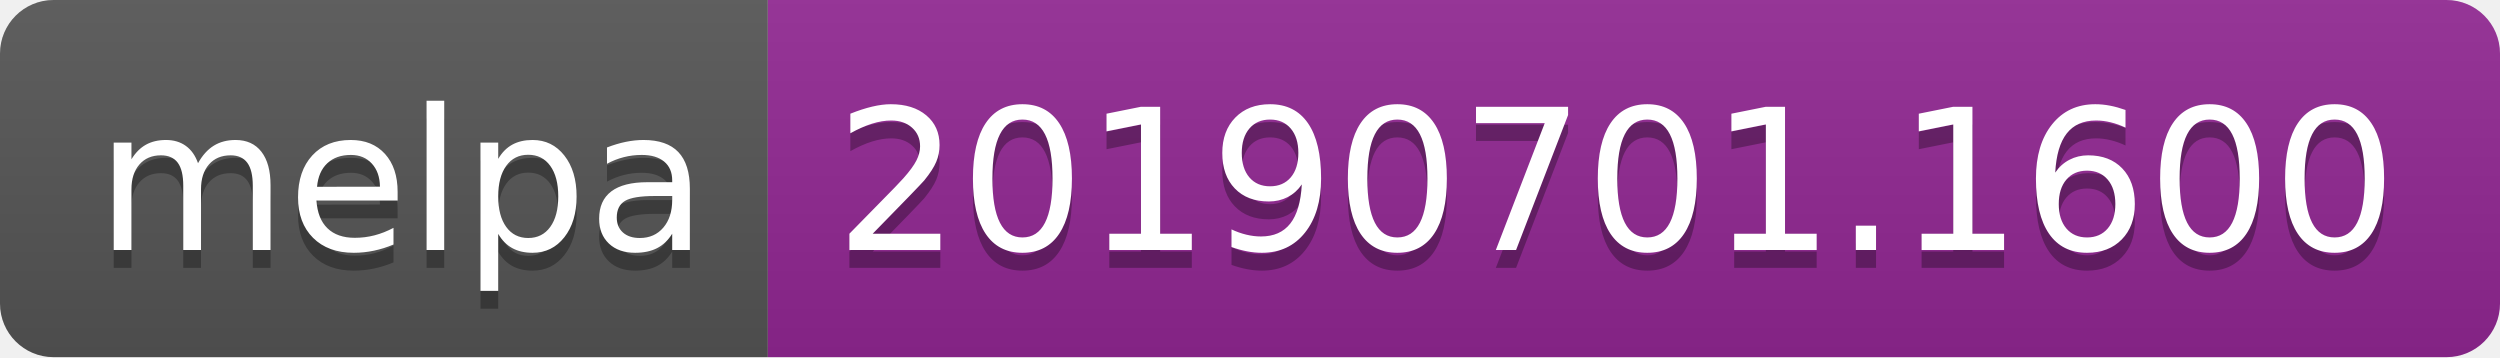
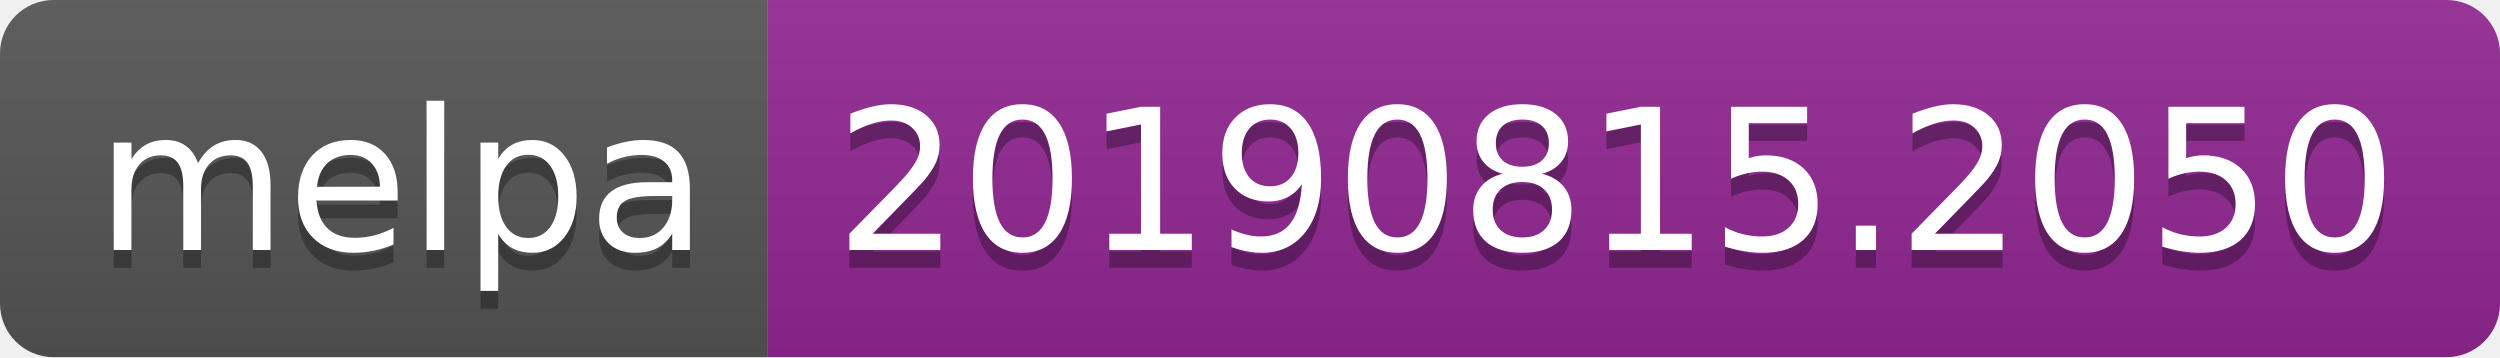
<svg xmlns="http://www.w3.org/2000/svg" width="140" height="20">
  <linearGradient id="b" x2="0" y2="100%">
    <stop offset="0" stop-color="#bbb" stop-opacity=".1" />
    <stop offset="1" stop-opacity=".1" />
  </linearGradient>
  <clipPath id="a">
    <rect width="140" height="20" rx="3" fill="#fff" />
  </clipPath>
  <g clip-path="url(#a)">
    <path fill="#555" d="M0 0h43v20H0z" />
    <path fill="#922793" d="M43 0h97v20H43z" />
    <path fill="url(#b)" d="M0 0h140v20H0z" />
  </g>
  <g fill="#fff" text-anchor="middle" font-family="DejaVu Sans,Verdana,Geneva,sans-serif" font-size="110">
    <text x="225" y="150" fill="#010101" fill-opacity=".3" transform="scale(.1)" textLength="330">melpa</text>
    <text x="225" y="140" transform="scale(.1)" textLength="330">melpa</text>
-     <text x="905" y="150" fill="#010101" fill-opacity=".3" transform="scale(.1)" textLength="870">20190701.1600</text>
-     <text x="905" y="140" transform="scale(.1)" textLength="870">20190701.1600</text>
+     <text x="905" y="150" fill="#010101" fill-opacity=".3" transform="scale(.1)" textLength="870">20190815.2050</text>
+     <text x="905" y="140" transform="scale(.1)" textLength="870">20190815.2050</text>
  </g>
</svg>
